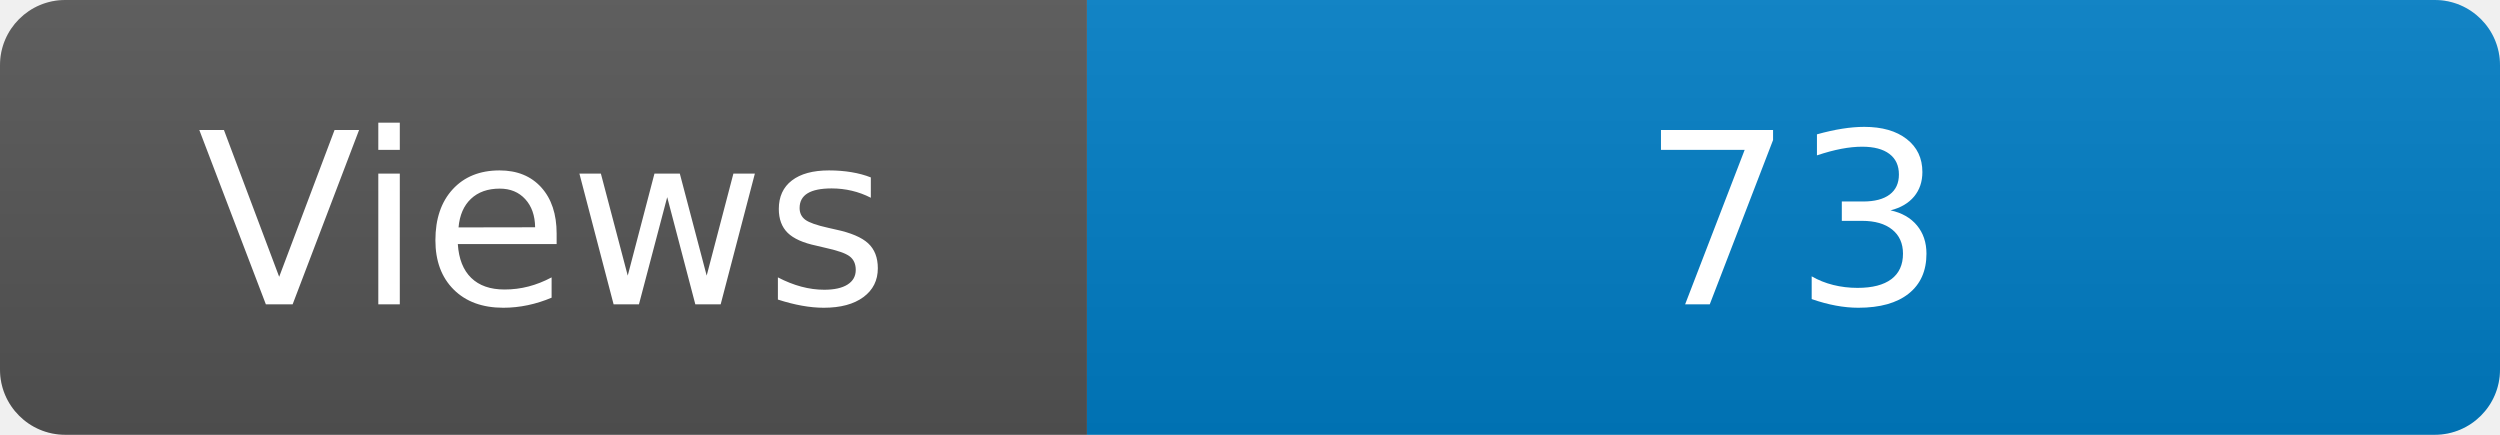
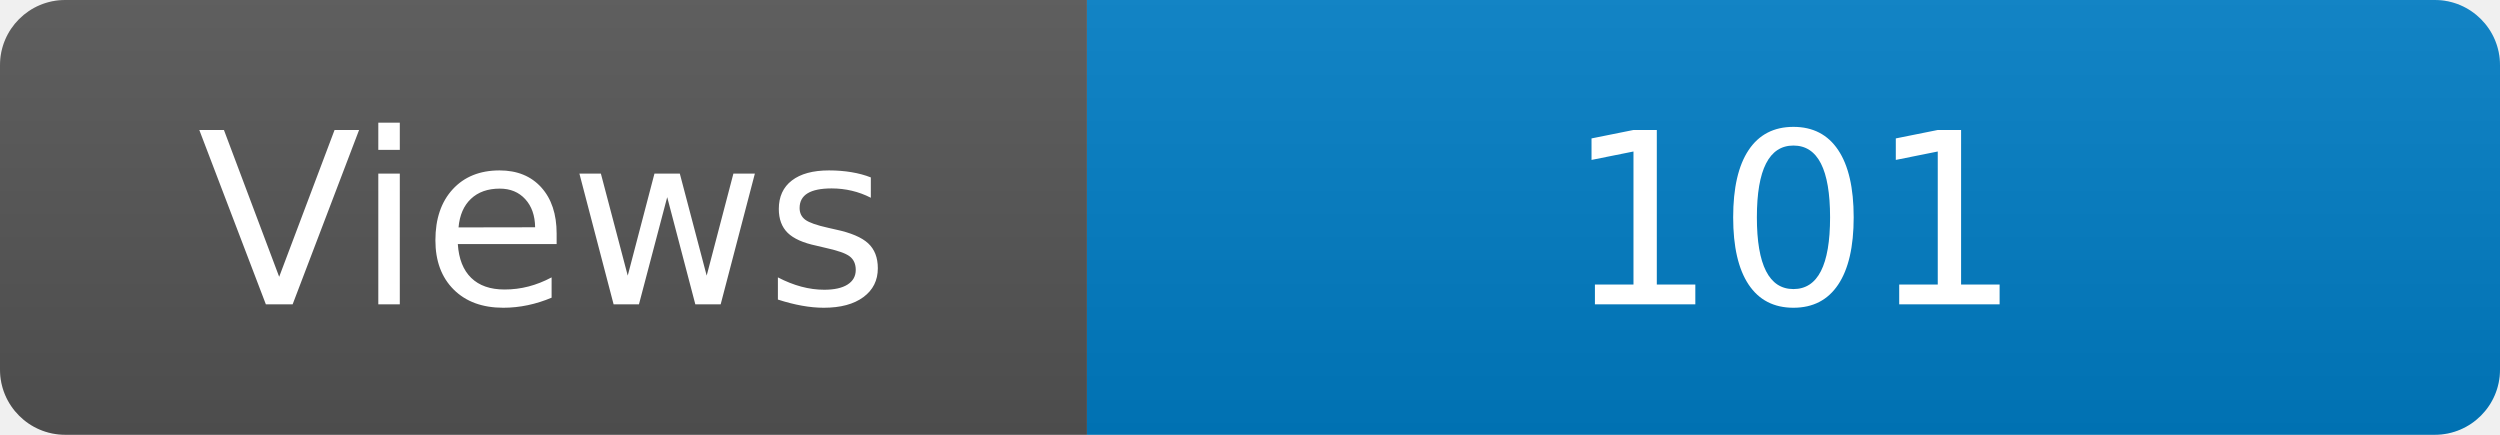
<svg xmlns="http://www.w3.org/2000/svg" width="115" height="20" role="img" aria-label="Maintained?: yes">
  <linearGradient id="s" x2="0" y2="100%">
    <stop offset="0" stop-color="#bbb" stop-opacity=".1" />
    <stop offset="1" stop-opacity=".1" />
  </linearGradient>
  <clipPath id="r">
    <rect width="115" height="20" rx="3" fill="#fff" />
  </clipPath>
  <g clip-path="url(#r)">
    <rect width="50" height="20" fill="#555" />
    <rect x="50" width="160" height="20" fill="#007ec6" />
    <rect width="115" height="20" fill="url(#s)" />
  </g>
  <g fill="#fff" text-anchor="middle" font-family="Verdana,Geneva,DejaVu Sans,sans-serif" font-size="110">
    <text x="250" y="140" transform="scale(.1)" fill="#fff">Views</text>
-     <text x="825" y="140" transform="scale(.1)" fill="#fff">73</text>
+     <text x="825" y="140" transform="scale(.1)" fill="#fff">101</text>
  </g>
</svg>
